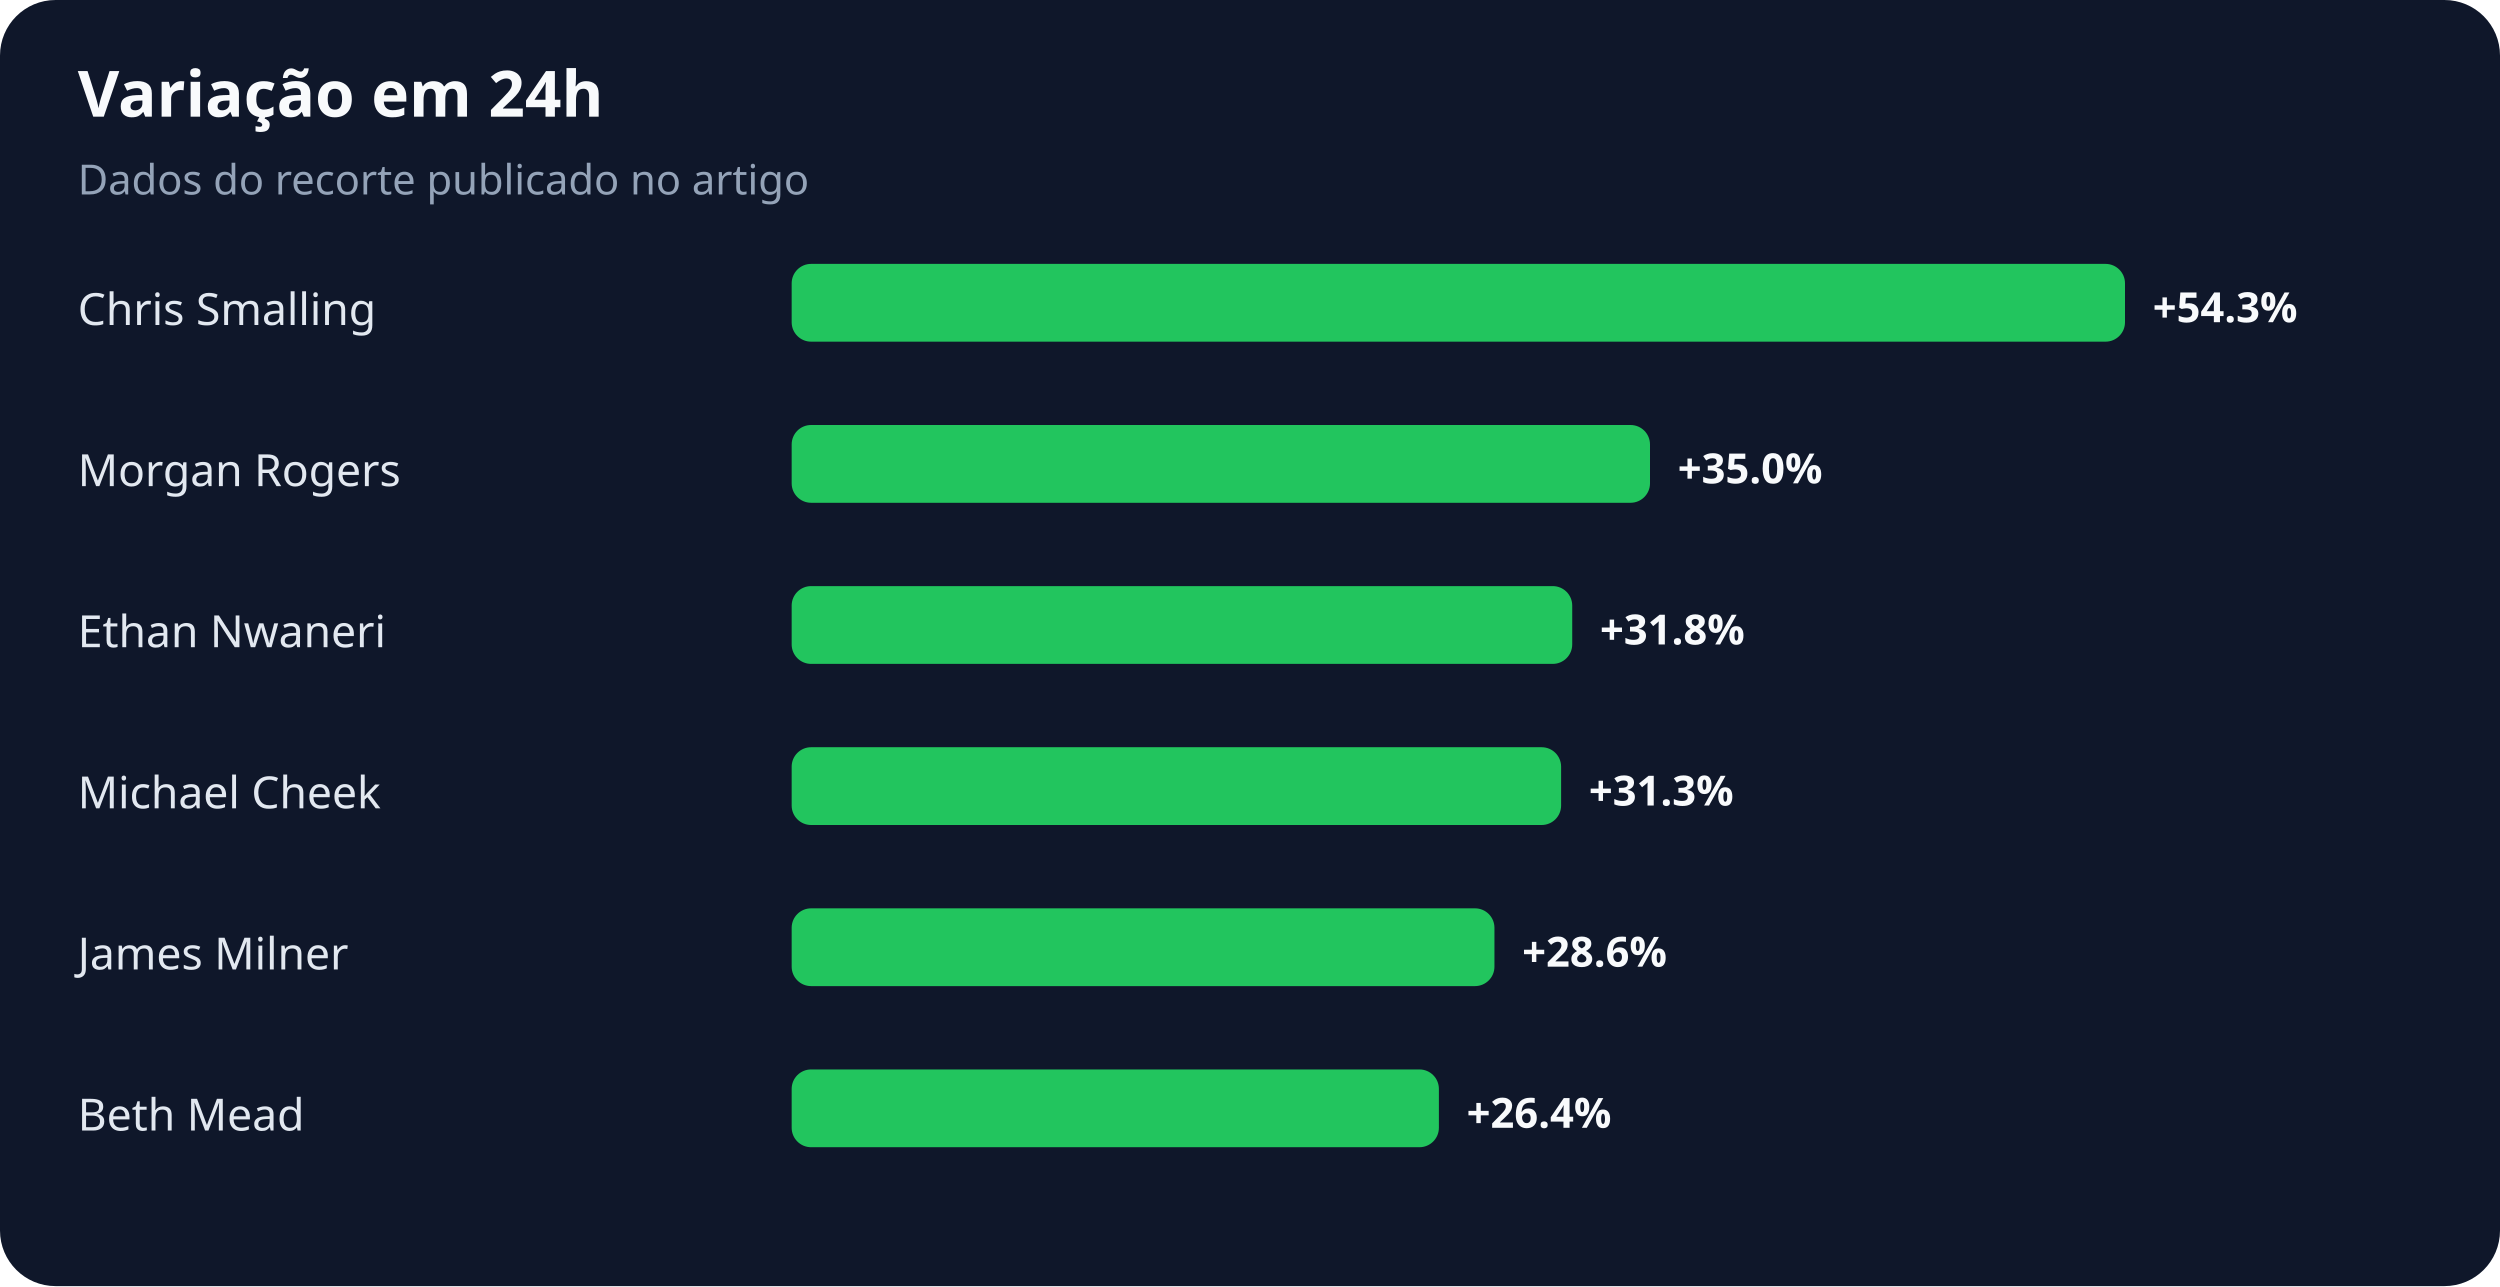
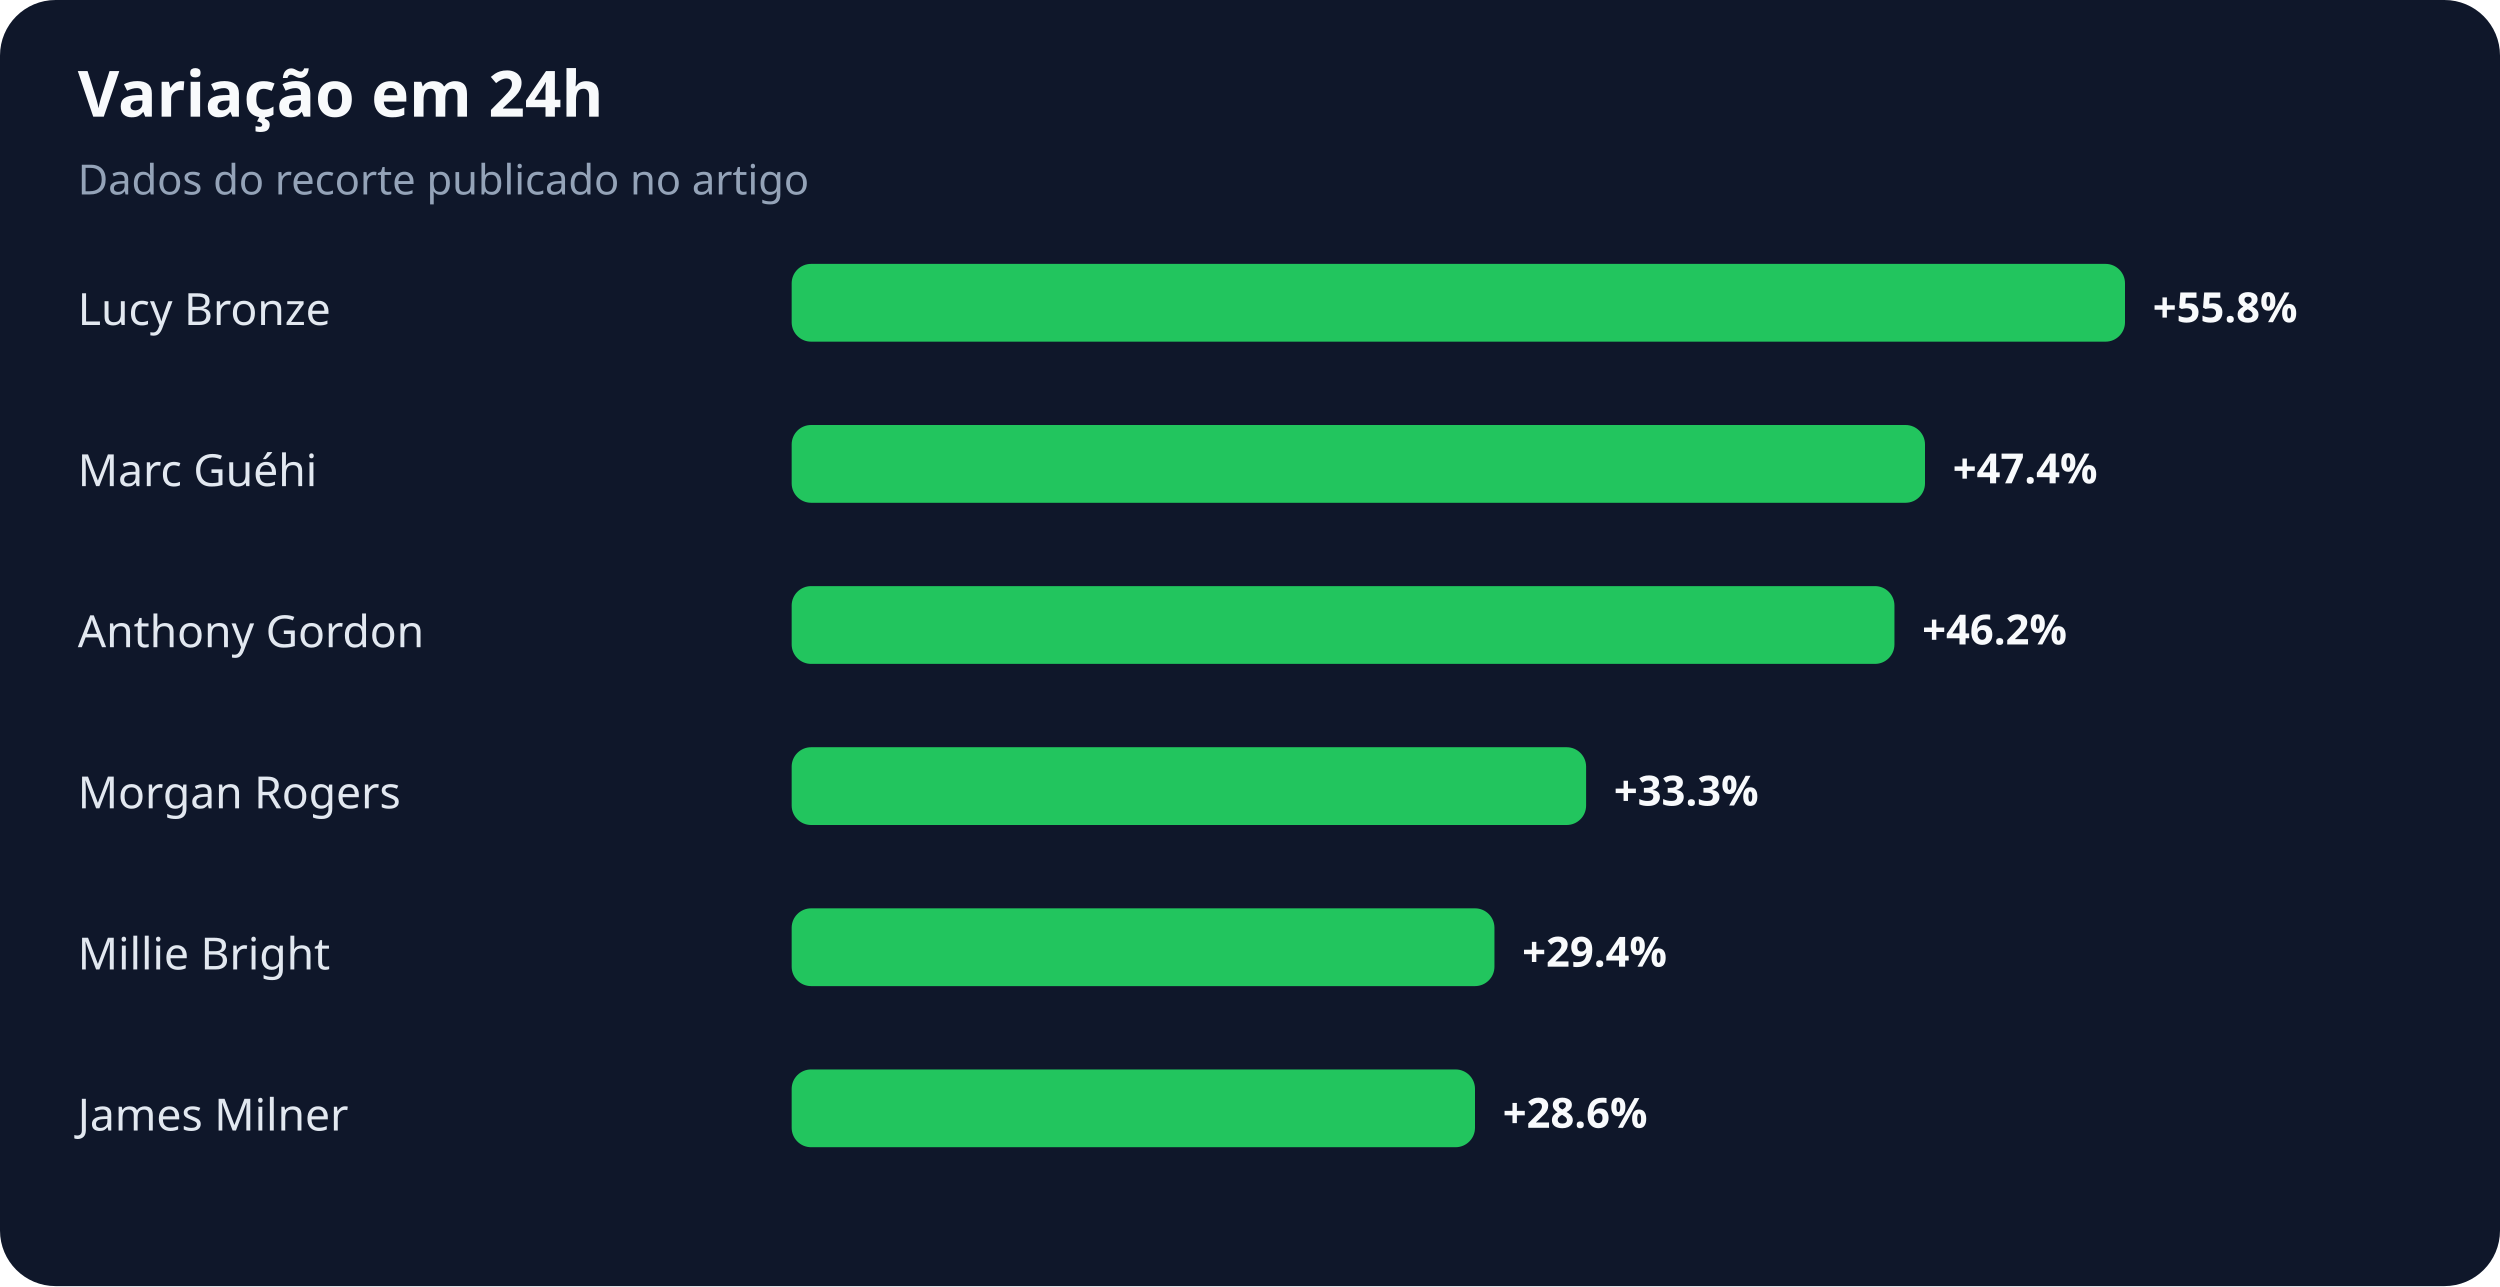
<svg xmlns="http://www.w3.org/2000/svg" width="900" height="463" viewBox="0 0 900 463" role="img" aria-labelledby="title desc">
  <rect width="100%" height="100%" rx="20" fill="#0f172a" />
  <text x="28" y="42" fill="#f8fafc" font-family="system-ui,sans-serif" font-size="23" font-weight="700">Variação em 24h</text>
  <text x="28" y="70" fill="#94a3b8" font-family="system-ui,sans-serif" font-size="15">Dados do recorte publicado no artigo</text>
-   <text x="28" y="117" fill="#e2e8f0" font-family="system-ui,sans-serif" font-size="16">Chris Smalling</text>
+   <text x="28" y="117" fill="#e2e8f0" font-family="system-ui,sans-serif" font-size="16">Lucy Bronze</text>
  <rect x="285" y="95" width="480" height="28" rx="7" fill="#22c55e" />
-   <text x="775" y="116" fill="#f8fafc" font-family="system-ui,sans-serif" font-size="15" font-weight="700">+54.3%</text>
-   <text x="28" y="175" fill="#e2e8f0" font-family="system-ui,sans-serif" font-size="16">Morgan Rogers</text>
-   <rect x="285" y="153" width="309" height="28" rx="7" fill="#22c55e" />
-   <text x="604" y="174" fill="#f8fafc" font-family="system-ui,sans-serif" font-size="15" font-weight="700">+35.0%</text>
-   <text x="28" y="233" fill="#e2e8f0" font-family="system-ui,sans-serif" font-size="16">Ethan Nwaneri</text>
-   <rect x="285" y="211" width="281" height="28" rx="7" fill="#22c55e" />
-   <text x="576" y="232" fill="#f8fafc" font-family="system-ui,sans-serif" font-size="15" font-weight="700">+31.8%</text>
-   <text x="28" y="291" fill="#e2e8f0" font-family="system-ui,sans-serif" font-size="16">Michael Cheek</text>
-   <rect x="285" y="269" width="277" height="28" rx="7" fill="#22c55e" />
-   <text x="572" y="290" fill="#f8fafc" font-family="system-ui,sans-serif" font-size="15" font-weight="700">+31.3%</text>
-   <text x="28" y="349" fill="#e2e8f0" font-family="system-ui,sans-serif" font-size="16">James Milner</text>
+   <text x="775" y="116" fill="#f8fafc" font-family="system-ui,sans-serif" font-size="15" font-weight="700">+55.8%</text>
+   <text x="28" y="175" fill="#e2e8f0" font-family="system-ui,sans-serif" font-size="16">Marc Guéhi</text>
+   <rect x="285" y="153" width="408" height="28" rx="7" fill="#22c55e" />
+   <text x="703" y="174" fill="#f8fafc" font-family="system-ui,sans-serif" font-size="15" font-weight="700">+47.4%</text>
+   <text x="28" y="233" fill="#e2e8f0" font-family="system-ui,sans-serif" font-size="16">Anthony Gordon</text>
+   <rect x="285" y="211" width="397" height="28" rx="7" fill="#22c55e" />
+   <text x="692" y="232" fill="#f8fafc" font-family="system-ui,sans-serif" font-size="15" font-weight="700">+46.2%</text>
+   <text x="28" y="291" fill="#e2e8f0" font-family="system-ui,sans-serif" font-size="16">Morgan Rogers</text>
+   <rect x="285" y="269" width="286" height="28" rx="7" fill="#22c55e" />
+   <text x="581" y="290" fill="#f8fafc" font-family="system-ui,sans-serif" font-size="15" font-weight="700">+33.3%</text>
+   <text x="28" y="349" fill="#e2e8f0" font-family="system-ui,sans-serif" font-size="16">Millie Bright</text>
  <rect x="285" y="327" width="253" height="28" rx="7" fill="#22c55e" />
-   <text x="548" y="348" fill="#f8fafc" font-family="system-ui,sans-serif" font-size="15" font-weight="700">+28.6%</text>
-   <text x="28" y="407" fill="#e2e8f0" font-family="system-ui,sans-serif" font-size="16">Beth Mead</text>
-   <rect x="285" y="385" width="233" height="28" rx="7" fill="#22c55e" />
-   <text x="528" y="406" fill="#f8fafc" font-family="system-ui,sans-serif" font-size="15" font-weight="700">+26.4%</text>
+   <text x="548" y="348" fill="#f8fafc" font-family="system-ui,sans-serif" font-size="15" font-weight="700">+29.4%</text>
+   <text x="28" y="407" fill="#e2e8f0" font-family="system-ui,sans-serif" font-size="16">James Milner</text>
+   <rect x="285" y="385" width="246" height="28" rx="7" fill="#22c55e" />
+   <text x="541" y="406" fill="#f8fafc" font-family="system-ui,sans-serif" font-size="15" font-weight="700">+28.6%</text>
</svg>
